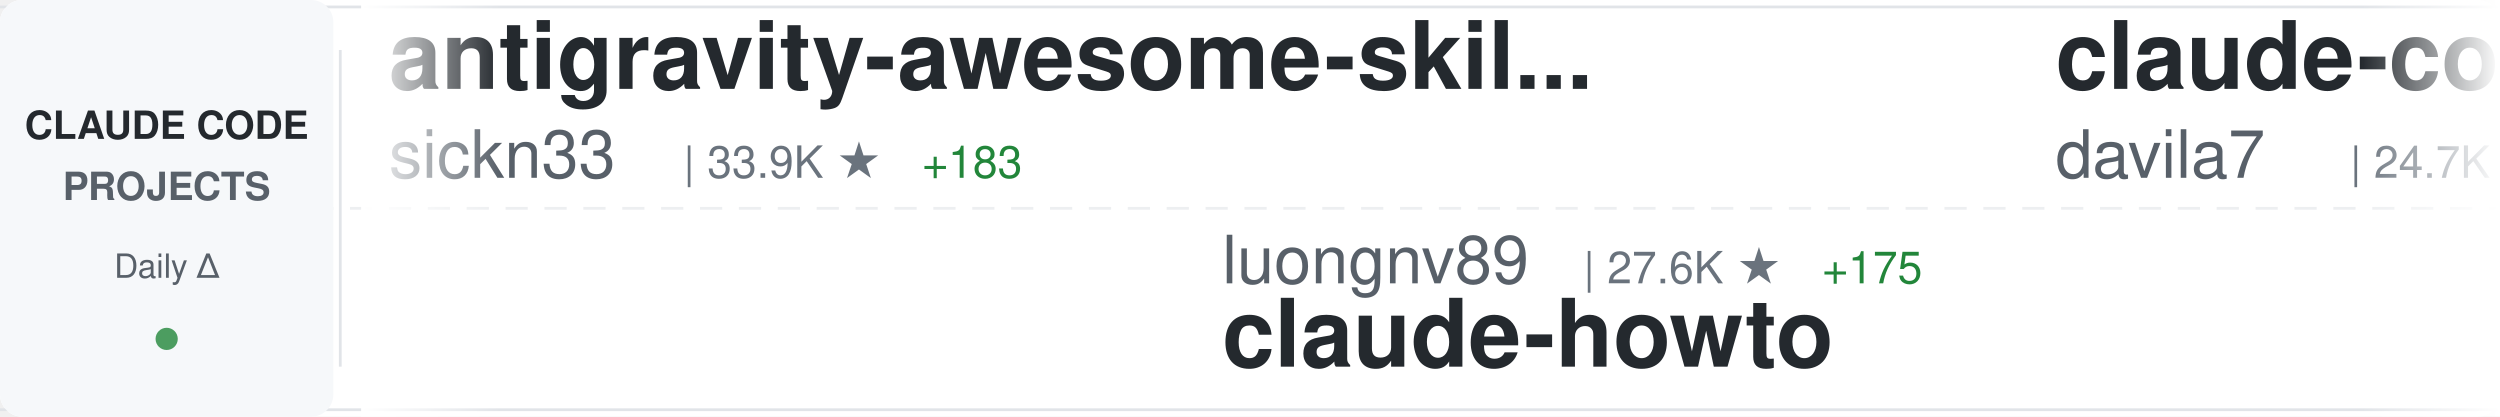
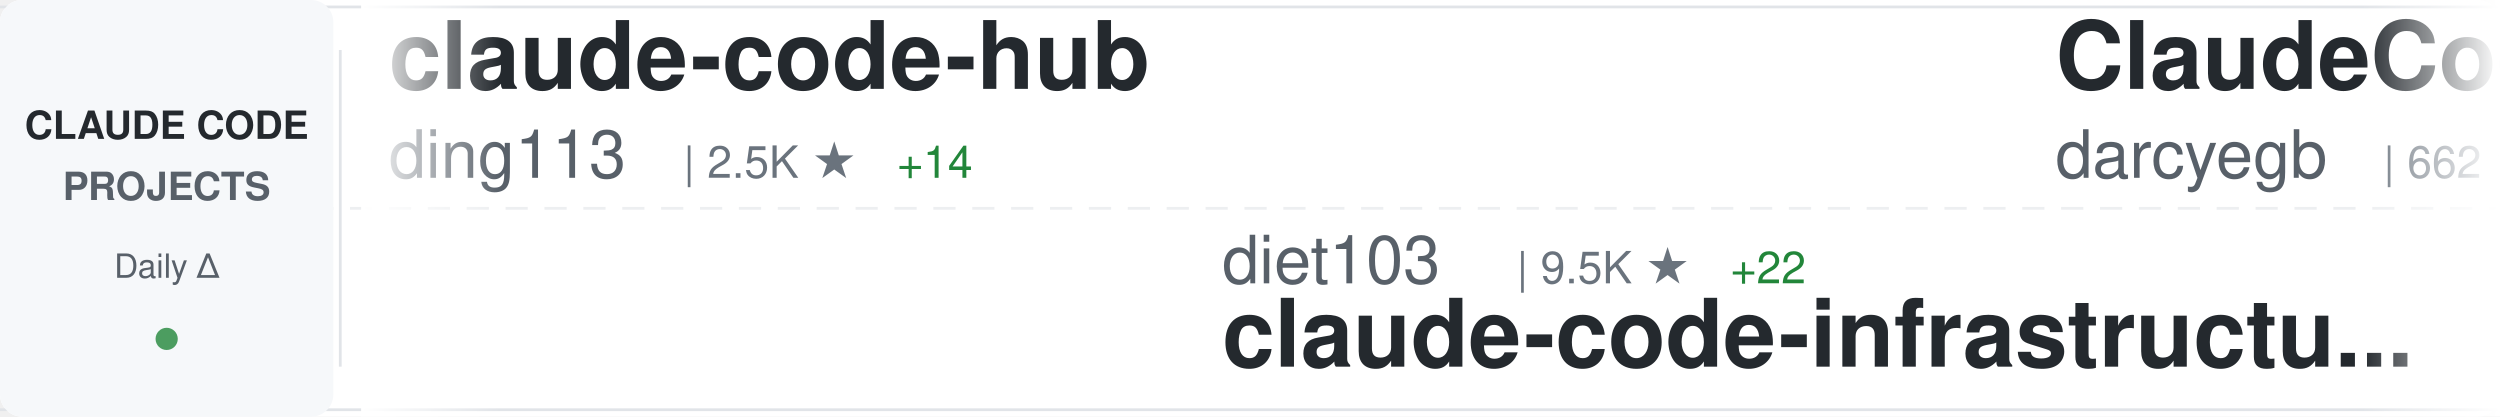
<svg xmlns="http://www.w3.org/2000/svg" width="900" height="150">
  <defs>
    <linearGradient id="awesomeLeftFade" x1="0%" y1="0%" x2="100%" y2="0%">
      <stop offset="0%" style="stop-color:#ffffff;stop-opacity:1" />
      <stop offset="100%" style="stop-color:#ffffff;stop-opacity:0" />
    </linearGradient>
    <linearGradient id="awesomeRightFade" x1="0%" y1="0%" x2="100%" y2="0%">
      <stop offset="0%" style="stop-color:#ffffff;stop-opacity:0" />
      <stop offset="100%" style="stop-color:#ffffff;stop-opacity:1" />
    </linearGradient>
  </defs>
  <rect width="900" height="150" fill="#ffffff" rx="8" />
  <rect x="0" y="2" width="900" height="1" fill="#e1e4e8" />
  <rect x="0" y="147" width="900" height="1" fill="#e1e4e8" />
  <line x1="0" y1="75" x2="900" y2="75" stroke="#e1e4e8" stroke-width="1" stroke-dasharray="8 6" opacity="0.6" />
  <rect x="0" y="0" width="120" height="150" fill="#f6f8fa" rx="8" />
  <text x="60" y="50" font-family="-apple-system, BlinkMacSystemFont, 'Segoe UI', Helvetica, Arial, sans-serif" font-size="14" font-weight="600" fill="#24292e" text-anchor="middle">CLAUDE CODE</text>
  <text x="60" y="72" font-family="-apple-system, BlinkMacSystemFont, 'Segoe UI', Helvetica, Arial, sans-serif" font-size="14" font-weight="600" fill="#586069" text-anchor="middle">PROJECTS</text>
  <text x="60" y="100" font-family="-apple-system, BlinkMacSystemFont, 'Segoe UI', Helvetica, Arial, sans-serif" font-size="12" font-weight="500" fill="#586069" text-anchor="middle">Daily Δ</text>
  <circle cx="60" cy="122" r="4" fill="#22863a" opacity="0.8" />
  <rect x="122" y="18" width="1" height="114" fill="#e1e4e8" />
  <clipPath id="awesomeTickerClip">
    <rect x="130" y="0" width="770" height="150" />
  </clipPath>
  <g clip-path="url(#awesomeTickerClip)">
    <g id="awesomeTickerItems">
      <animateTransform attributeName="transform" attributeType="XML" type="translate" from="0 0" to="-3000 0" dur="54s" repeatCount="indefinite" />
      <g transform="translate(0, 0)">
-         <text x="140" y="32" font-family="-apple-system, BlinkMacSystemFont, 'Segoe UI', Helvetica, Arial, sans-serif" font-size="34" font-weight="600" fill="#24292e">antigravity-awesome-skil...</text>
-         <text x="140" y="64" font-family="-apple-system, BlinkMacSystemFont, 'Segoe UI', Helvetica, Arial, sans-serif" font-size="24" font-weight="400" fill="#586069">sickn33</text>
-         <text x="246" y="64" font-family="-apple-system, BlinkMacSystemFont, 'Segoe UI', Helvetica, Arial, sans-serif" font-size="16" font-weight="500" fill="#6a737d">| 33.9K ★</text>
-         <text x="332" y="64" font-family="-apple-system, BlinkMacSystemFont, 'Segoe UI', Helvetica, Arial, sans-serif" font-size="16" font-weight="500" fill="#22863a"> +183</text>
+         <text x="140" y="32" font-family="-apple-system, BlinkMacSystemFont, 'Segoe UI', Helvetica, Arial, sans-serif" font-size="34" font-weight="600" fill="#24292e">claude-code-hub</text>
+         <text x="140" y="64" font-family="-apple-system, BlinkMacSystemFont, 'Segoe UI', Helvetica, Arial, sans-serif" font-size="24" font-weight="400" fill="#586069">ding113</text>
+         <text x="246" y="64" font-family="-apple-system, BlinkMacSystemFont, 'Segoe UI', Helvetica, Arial, sans-serif" font-size="16" font-weight="500" fill="#6a737d">| 2.5K ★</text>
+         <text x="323" y="64" font-family="-apple-system, BlinkMacSystemFont, 'Segoe UI', Helvetica, Arial, sans-serif" font-size="16" font-weight="500" fill="#22863a"> +14</text>
      </g>
      <g transform="translate(300, 0)">
-         <text x="140" y="102" font-family="-apple-system, BlinkMacSystemFont, 'Segoe UI', Helvetica, Arial, sans-serif" font-size="24" font-weight="400" fill="#586069">luongnv89</text>
-         <text x="270" y="102" font-family="-apple-system, BlinkMacSystemFont, 'Segoe UI', Helvetica, Arial, sans-serif" font-size="16" font-weight="500" fill="#6a737d">| 27.6K ★</text>
-         <text x="356" y="102" font-family="-apple-system, BlinkMacSystemFont, 'Segoe UI', Helvetica, Arial, sans-serif" font-size="16" font-weight="500" fill="#22863a"> +175</text>
-         <text x="140" y="132" font-family="-apple-system, BlinkMacSystemFont, 'Segoe UI', Helvetica, Arial, sans-serif" font-size="34" font-weight="600" fill="#24292e">claude-howto</text>
+         <text x="140" y="102" font-family="-apple-system, BlinkMacSystemFont, 'Segoe UI', Helvetica, Arial, sans-serif" font-size="24" font-weight="400" fill="#586069">diet103</text>
+         <text x="246" y="102" font-family="-apple-system, BlinkMacSystemFont, 'Segoe UI', Helvetica, Arial, sans-serif" font-size="16" font-weight="500" fill="#6a737d">| 9.5K ★</text>
+         <text x="323" y="102" font-family="-apple-system, BlinkMacSystemFont, 'Segoe UI', Helvetica, Arial, sans-serif" font-size="16" font-weight="500" fill="#22863a"> +22</text>
+         <text x="140" y="132" font-family="-apple-system, BlinkMacSystemFont, 'Segoe UI', Helvetica, Arial, sans-serif" font-size="34" font-weight="600" fill="#24292e">claude-code-infrastructu...</text>
      </g>
      <g transform="translate(600, 0)">
-         <text x="140" y="32" font-family="-apple-system, BlinkMacSystemFont, 'Segoe UI', Helvetica, Arial, sans-serif" font-size="34" font-weight="600" fill="#24292e">claude-code-templates</text>
-         <text x="140" y="64" font-family="-apple-system, BlinkMacSystemFont, 'Segoe UI', Helvetica, Arial, sans-serif" font-size="24" font-weight="400" fill="#586069">davila7</text>
-         <text x="246" y="64" font-family="-apple-system, BlinkMacSystemFont, 'Segoe UI', Helvetica, Arial, sans-serif" font-size="16" font-weight="500" fill="#6a737d">| 24.7K ★</text>
-         <text x="332" y="64" font-family="-apple-system, BlinkMacSystemFont, 'Segoe UI', Helvetica, Arial, sans-serif" font-size="16" font-weight="500" fill="#22863a"> +35</text>
+         <text x="140" y="32" font-family="-apple-system, BlinkMacSystemFont, 'Segoe UI', Helvetica, Arial, sans-serif" font-size="34" font-weight="600" fill="#24292e">ClaudeCodeAgents</text>
+         <text x="140" y="64" font-family="-apple-system, BlinkMacSystemFont, 'Segoe UI', Helvetica, Arial, sans-serif" font-size="24" font-weight="400" fill="#586069">darcyegb</text>
+         <text x="258" y="64" font-family="-apple-system, BlinkMacSystemFont, 'Segoe UI', Helvetica, Arial, sans-serif" font-size="16" font-weight="500" fill="#6a737d">| 662 ★</text>
      </g>
      <g transform="translate(900, 0)">
-         <text x="140" y="102" font-family="-apple-system, BlinkMacSystemFont, 'Segoe UI', Helvetica, Arial, sans-serif" font-size="24" font-weight="400" fill="#586069">andrew-kramer-inno</text>
-         <text x="378" y="102" font-family="-apple-system, BlinkMacSystemFont, 'Segoe UI', Helvetica, Arial, sans-serif" font-size="16" font-weight="500" fill="#6a737d">| 574 ★</text>
-         <text x="446" y="102" font-family="-apple-system, BlinkMacSystemFont, 'Segoe UI', Helvetica, Arial, sans-serif" font-size="16" font-weight="500" fill="#22863a"> +1</text>
-         <text x="140" y="132" font-family="-apple-system, BlinkMacSystemFont, 'Segoe UI', Helvetica, Arial, sans-serif" font-size="34" font-weight="600" fill="#24292e">claude-code-source-build</text>
+         <text x="140" y="102" font-family="-apple-system, BlinkMacSystemFont, 'Segoe UI', Helvetica, Arial, sans-serif" font-size="24" font-weight="400" fill="#586069">eyaltoledano</text>
+         <text x="306" y="102" font-family="-apple-system, BlinkMacSystemFont, 'Segoe UI', Helvetica, Arial, sans-serif" font-size="16" font-weight="500" fill="#6a737d">| 26.6K ★</text>
+         <text x="392" y="102" font-family="-apple-system, BlinkMacSystemFont, 'Segoe UI', Helvetica, Arial, sans-serif" font-size="16" font-weight="500" fill="#22863a"> +9</text>
+         <text x="140" y="132" font-family="-apple-system, BlinkMacSystemFont, 'Segoe UI', Helvetica, Arial, sans-serif" font-size="34" font-weight="600" fill="#24292e">claude-task-master</text>
      </g>
      <g transform="translate(1200, 0)">
-         <text x="140" y="32" font-family="-apple-system, BlinkMacSystemFont, 'Segoe UI', Helvetica, Arial, sans-serif" font-size="34" font-weight="600" fill="#24292e">claude-code-tudou</text>
-         <text x="140" y="64" font-family="-apple-system, BlinkMacSystemFont, 'Segoe UI', Helvetica, Arial, sans-serif" font-size="24" font-weight="400" fill="#586069">AICoderTudou</text>
-         <text x="306" y="64" font-family="-apple-system, BlinkMacSystemFont, 'Segoe UI', Helvetica, Arial, sans-serif" font-size="16" font-weight="500" fill="#6a737d">| 490 ★</text>
-         <text x="374" y="64" font-family="-apple-system, BlinkMacSystemFont, 'Segoe UI', Helvetica, Arial, sans-serif" font-size="16" font-weight="500" fill="#22863a"> +4</text>
+         <text x="140" y="32" font-family="-apple-system, BlinkMacSystemFont, 'Segoe UI', Helvetica, Arial, sans-serif" font-size="34" font-weight="600" fill="#24292e">sc-claude-code-files</text>
+         <text x="140" y="64" font-family="-apple-system, BlinkMacSystemFont, 'Segoe UI', Helvetica, Arial, sans-serif" font-size="24" font-weight="400" fill="#586069">https-deeplearning-ai</text>
+         <text x="414" y="64" font-family="-apple-system, BlinkMacSystemFont, 'Segoe UI', Helvetica, Arial, sans-serif" font-size="16" font-weight="500" fill="#6a737d">| 490 ★</text>
+         <text x="482" y="64" font-family="-apple-system, BlinkMacSystemFont, 'Segoe UI', Helvetica, Arial, sans-serif" font-size="16" font-weight="500" fill="#22863a"> +1</text>
      </g>
      <g transform="translate(1500, 0)">
-         <text x="140" y="102" font-family="-apple-system, BlinkMacSystemFont, 'Segoe UI', Helvetica, Arial, sans-serif" font-size="24" font-weight="400" fill="#586069">codeaashu</text>
-         <text x="270" y="102" font-family="-apple-system, BlinkMacSystemFont, 'Segoe UI', Helvetica, Arial, sans-serif" font-size="16" font-weight="500" fill="#6a737d">| 2.2K ★</text>
-         <text x="347" y="102" font-family="-apple-system, BlinkMacSystemFont, 'Segoe UI', Helvetica, Arial, sans-serif" font-size="16" font-weight="500" fill="#22863a"> +21</text>
-         <text x="140" y="132" font-family="-apple-system, BlinkMacSystemFont, 'Segoe UI', Helvetica, Arial, sans-serif" font-size="34" font-weight="600" fill="#24292e">claude-code</text>
+         <text x="140" y="102" font-family="-apple-system, BlinkMacSystemFont, 'Segoe UI', Helvetica, Arial, sans-serif" font-size="24" font-weight="400" fill="#586069">zstmfhy</text>
+         <text x="246" y="102" font-family="-apple-system, BlinkMacSystemFont, 'Segoe UI', Helvetica, Arial, sans-serif" font-size="16" font-weight="500" fill="#6a737d">| 192 ★</text>
+         <text x="140" y="132" font-family="-apple-system, BlinkMacSystemFont, 'Segoe UI', Helvetica, Arial, sans-serif" font-size="34" font-weight="600" fill="#24292e">Claude-code</text>
      </g>
      <g transform="translate(1800, 0)">
        <text x="140" y="32" font-family="-apple-system, BlinkMacSystemFont, 'Segoe UI', Helvetica, Arial, sans-serif" font-size="34" font-weight="600" fill="#24292e">claude-code</text>
-         <text x="140" y="64" font-family="-apple-system, BlinkMacSystemFont, 'Segoe UI', Helvetica, Arial, sans-serif" font-size="24" font-weight="400" fill="#586069">alex000kim</text>
-         <text x="282" y="64" font-family="-apple-system, BlinkMacSystemFont, 'Segoe UI', Helvetica, Arial, sans-serif" font-size="16" font-weight="500" fill="#6a737d">| 217 ★</text>
+         <text x="140" y="64" font-family="-apple-system, BlinkMacSystemFont, 'Segoe UI', Helvetica, Arial, sans-serif" font-size="24" font-weight="400" fill="#586069">isboyjc</text>
+         <text x="246" y="64" font-family="-apple-system, BlinkMacSystemFont, 'Segoe UI', Helvetica, Arial, sans-serif" font-size="16" font-weight="500" fill="#6a737d">| 150 ★</text>
      </g>
      <g transform="translate(2100, 0)">
-         <text x="140" y="102" font-family="-apple-system, BlinkMacSystemFont, 'Segoe UI', Helvetica, Arial, sans-serif" font-size="24" font-weight="400" fill="#586069">lorryjovens-hub</text>
-         <text x="342" y="102" font-family="-apple-system, BlinkMacSystemFont, 'Segoe UI', Helvetica, Arial, sans-serif" font-size="16" font-weight="500" fill="#6a737d">| 1.4K ★</text>
-         <text x="419" y="102" font-family="-apple-system, BlinkMacSystemFont, 'Segoe UI', Helvetica, Arial, sans-serif" font-size="16" font-weight="500" fill="#22863a"> +10</text>
-         <text x="140" y="132" font-family="-apple-system, BlinkMacSystemFont, 'Segoe UI', Helvetica, Arial, sans-serif" font-size="34" font-weight="600" fill="#24292e">claude-code-rust</text>
+         <text x="140" y="102" font-family="-apple-system, BlinkMacSystemFont, 'Segoe UI', Helvetica, Arial, sans-serif" font-size="24" font-weight="400" fill="#586069">repowise-dev</text>
+         <text x="306" y="102" font-family="-apple-system, BlinkMacSystemFont, 'Segoe UI', Helvetica, Arial, sans-serif" font-size="16" font-weight="500" fill="#6a737d">| 944 ★</text>
+         <text x="374" y="102" font-family="-apple-system, BlinkMacSystemFont, 'Segoe UI', Helvetica, Arial, sans-serif" font-size="16" font-weight="500" fill="#22863a"> +2</text>
+         <text x="140" y="132" font-family="-apple-system, BlinkMacSystemFont, 'Segoe UI', Helvetica, Arial, sans-serif" font-size="34" font-weight="600" fill="#24292e">claude-code-prompts</text>
      </g>
      <g transform="translate(2400, 0)">
        <text x="140" y="32" font-family="-apple-system, BlinkMacSystemFont, 'Segoe UI', Helvetica, Arial, sans-serif" font-size="34" font-weight="600" fill="#24292e">claude-code</text>
-         <text x="140" y="64" font-family="-apple-system, BlinkMacSystemFont, 'Segoe UI', Helvetica, Arial, sans-serif" font-size="24" font-weight="400" fill="#586069">T-Lab-CUHKSZ</text>
-         <text x="306" y="64" font-family="-apple-system, BlinkMacSystemFont, 'Segoe UI', Helvetica, Arial, sans-serif" font-size="16" font-weight="500" fill="#6a737d">| 288 ★</text>
-         <text x="374" y="64" font-family="-apple-system, BlinkMacSystemFont, 'Segoe UI', Helvetica, Arial, sans-serif" font-size="16" font-weight="500" fill="#22863a"> +1</text>
+         <text x="140" y="64" font-family="-apple-system, BlinkMacSystemFont, 'Segoe UI', Helvetica, Arial, sans-serif" font-size="24" font-weight="400" fill="#586069">alex000kim</text>
+         <text x="282" y="64" font-family="-apple-system, BlinkMacSystemFont, 'Segoe UI', Helvetica, Arial, sans-serif" font-size="16" font-weight="500" fill="#6a737d">| 218 ★</text>
+         <text x="350" y="64" font-family="-apple-system, BlinkMacSystemFont, 'Segoe UI', Helvetica, Arial, sans-serif" font-size="16" font-weight="500" fill="#22863a"> +1</text>
      </g>
      <g transform="translate(2700, 0)">
-         <text x="140" y="102" font-family="-apple-system, BlinkMacSystemFont, 'Segoe UI', Helvetica, Arial, sans-serif" font-size="24" font-weight="400" fill="#586069">claude-code-best</text>
-         <text x="354" y="102" font-family="-apple-system, BlinkMacSystemFont, 'Segoe UI', Helvetica, Arial, sans-serif" font-size="16" font-weight="500" fill="#6a737d">| 16.3K ★</text>
-         <text x="440" y="102" font-family="-apple-system, BlinkMacSystemFont, 'Segoe UI', Helvetica, Arial, sans-serif" font-size="16" font-weight="500" fill="#22863a"> +127</text>
+         <text x="140" y="102" font-family="-apple-system, BlinkMacSystemFont, 'Segoe UI', Helvetica, Arial, sans-serif" font-size="24" font-weight="400" fill="#586069">T-Lab-CUHKSZ</text>
+         <text x="306" y="102" font-family="-apple-system, BlinkMacSystemFont, 'Segoe UI', Helvetica, Arial, sans-serif" font-size="16" font-weight="500" fill="#6a737d">| 288 ★</text>
+         <text x="374" y="102" font-family="-apple-system, BlinkMacSystemFont, 'Segoe UI', Helvetica, Arial, sans-serif" font-size="16" font-weight="500" fill="#22863a"> +1</text>
        <text x="140" y="132" font-family="-apple-system, BlinkMacSystemFont, 'Segoe UI', Helvetica, Arial, sans-serif" font-size="34" font-weight="600" fill="#24292e">claude-code</text>
      </g>
      <g transform="translate(3000, 0)">
-         <text x="140" y="32" font-family="-apple-system, BlinkMacSystemFont, 'Segoe UI', Helvetica, Arial, sans-serif" font-size="34" font-weight="600" fill="#24292e">antigravity-awesome-skil...</text>
-         <text x="140" y="64" font-family="-apple-system, BlinkMacSystemFont, 'Segoe UI', Helvetica, Arial, sans-serif" font-size="24" font-weight="400" fill="#586069">sickn33</text>
-         <text x="246" y="64" font-family="-apple-system, BlinkMacSystemFont, 'Segoe UI', Helvetica, Arial, sans-serif" font-size="16" font-weight="500" fill="#6a737d">| 33.9K ★</text>
-         <text x="332" y="64" font-family="-apple-system, BlinkMacSystemFont, 'Segoe UI', Helvetica, Arial, sans-serif" font-size="16" font-weight="500" fill="#22863a"> +183</text>
+         <text x="140" y="32" font-family="-apple-system, BlinkMacSystemFont, 'Segoe UI', Helvetica, Arial, sans-serif" font-size="34" font-weight="600" fill="#24292e">claude-code-hub</text>
+         <text x="140" y="64" font-family="-apple-system, BlinkMacSystemFont, 'Segoe UI', Helvetica, Arial, sans-serif" font-size="24" font-weight="400" fill="#586069">ding113</text>
+         <text x="246" y="64" font-family="-apple-system, BlinkMacSystemFont, 'Segoe UI', Helvetica, Arial, sans-serif" font-size="16" font-weight="500" fill="#6a737d">| 2.5K ★</text>
+         <text x="323" y="64" font-family="-apple-system, BlinkMacSystemFont, 'Segoe UI', Helvetica, Arial, sans-serif" font-size="16" font-weight="500" fill="#22863a"> +14</text>
      </g>
      <g transform="translate(3300, 0)">
-         <text x="140" y="102" font-family="-apple-system, BlinkMacSystemFont, 'Segoe UI', Helvetica, Arial, sans-serif" font-size="24" font-weight="400" fill="#586069">luongnv89</text>
-         <text x="270" y="102" font-family="-apple-system, BlinkMacSystemFont, 'Segoe UI', Helvetica, Arial, sans-serif" font-size="16" font-weight="500" fill="#6a737d">| 27.6K ★</text>
-         <text x="356" y="102" font-family="-apple-system, BlinkMacSystemFont, 'Segoe UI', Helvetica, Arial, sans-serif" font-size="16" font-weight="500" fill="#22863a"> +175</text>
-         <text x="140" y="132" font-family="-apple-system, BlinkMacSystemFont, 'Segoe UI', Helvetica, Arial, sans-serif" font-size="34" font-weight="600" fill="#24292e">claude-howto</text>
+         <text x="140" y="102" font-family="-apple-system, BlinkMacSystemFont, 'Segoe UI', Helvetica, Arial, sans-serif" font-size="24" font-weight="400" fill="#586069">diet103</text>
+         <text x="246" y="102" font-family="-apple-system, BlinkMacSystemFont, 'Segoe UI', Helvetica, Arial, sans-serif" font-size="16" font-weight="500" fill="#6a737d">| 9.5K ★</text>
+         <text x="323" y="102" font-family="-apple-system, BlinkMacSystemFont, 'Segoe UI', Helvetica, Arial, sans-serif" font-size="16" font-weight="500" fill="#22863a"> +22</text>
+         <text x="140" y="132" font-family="-apple-system, BlinkMacSystemFont, 'Segoe UI', Helvetica, Arial, sans-serif" font-size="34" font-weight="600" fill="#24292e">claude-code-infrastructu...</text>
      </g>
      <g transform="translate(3600, 0)">
-         <text x="140" y="32" font-family="-apple-system, BlinkMacSystemFont, 'Segoe UI', Helvetica, Arial, sans-serif" font-size="34" font-weight="600" fill="#24292e">claude-code-templates</text>
-         <text x="140" y="64" font-family="-apple-system, BlinkMacSystemFont, 'Segoe UI', Helvetica, Arial, sans-serif" font-size="24" font-weight="400" fill="#586069">davila7</text>
-         <text x="246" y="64" font-family="-apple-system, BlinkMacSystemFont, 'Segoe UI', Helvetica, Arial, sans-serif" font-size="16" font-weight="500" fill="#6a737d">| 24.7K ★</text>
-         <text x="332" y="64" font-family="-apple-system, BlinkMacSystemFont, 'Segoe UI', Helvetica, Arial, sans-serif" font-size="16" font-weight="500" fill="#22863a"> +35</text>
+         <text x="140" y="32" font-family="-apple-system, BlinkMacSystemFont, 'Segoe UI', Helvetica, Arial, sans-serif" font-size="34" font-weight="600" fill="#24292e">ClaudeCodeAgents</text>
+         <text x="140" y="64" font-family="-apple-system, BlinkMacSystemFont, 'Segoe UI', Helvetica, Arial, sans-serif" font-size="24" font-weight="400" fill="#586069">darcyegb</text>
+         <text x="258" y="64" font-family="-apple-system, BlinkMacSystemFont, 'Segoe UI', Helvetica, Arial, sans-serif" font-size="16" font-weight="500" fill="#6a737d">| 662 ★</text>
      </g>
      <g transform="translate(3900, 0)">
-         <text x="140" y="102" font-family="-apple-system, BlinkMacSystemFont, 'Segoe UI', Helvetica, Arial, sans-serif" font-size="24" font-weight="400" fill="#586069">andrew-kramer-inno</text>
-         <text x="378" y="102" font-family="-apple-system, BlinkMacSystemFont, 'Segoe UI', Helvetica, Arial, sans-serif" font-size="16" font-weight="500" fill="#6a737d">| 574 ★</text>
-         <text x="446" y="102" font-family="-apple-system, BlinkMacSystemFont, 'Segoe UI', Helvetica, Arial, sans-serif" font-size="16" font-weight="500" fill="#22863a"> +1</text>
-         <text x="140" y="132" font-family="-apple-system, BlinkMacSystemFont, 'Segoe UI', Helvetica, Arial, sans-serif" font-size="34" font-weight="600" fill="#24292e">claude-code-source-build</text>
+         <text x="140" y="102" font-family="-apple-system, BlinkMacSystemFont, 'Segoe UI', Helvetica, Arial, sans-serif" font-size="24" font-weight="400" fill="#586069">eyaltoledano</text>
+         <text x="306" y="102" font-family="-apple-system, BlinkMacSystemFont, 'Segoe UI', Helvetica, Arial, sans-serif" font-size="16" font-weight="500" fill="#6a737d">| 26.6K ★</text>
+         <text x="392" y="102" font-family="-apple-system, BlinkMacSystemFont, 'Segoe UI', Helvetica, Arial, sans-serif" font-size="16" font-weight="500" fill="#22863a"> +9</text>
+         <text x="140" y="132" font-family="-apple-system, BlinkMacSystemFont, 'Segoe UI', Helvetica, Arial, sans-serif" font-size="34" font-weight="600" fill="#24292e">claude-task-master</text>
      </g>
    </g>
  </g>
  <rect x="130" y="0" width="50" height="150" fill="url(#awesomeLeftFade)" />
  <rect x="850" y="0" width="50" height="150" fill="url(#awesomeRightFade)" />
</svg>
